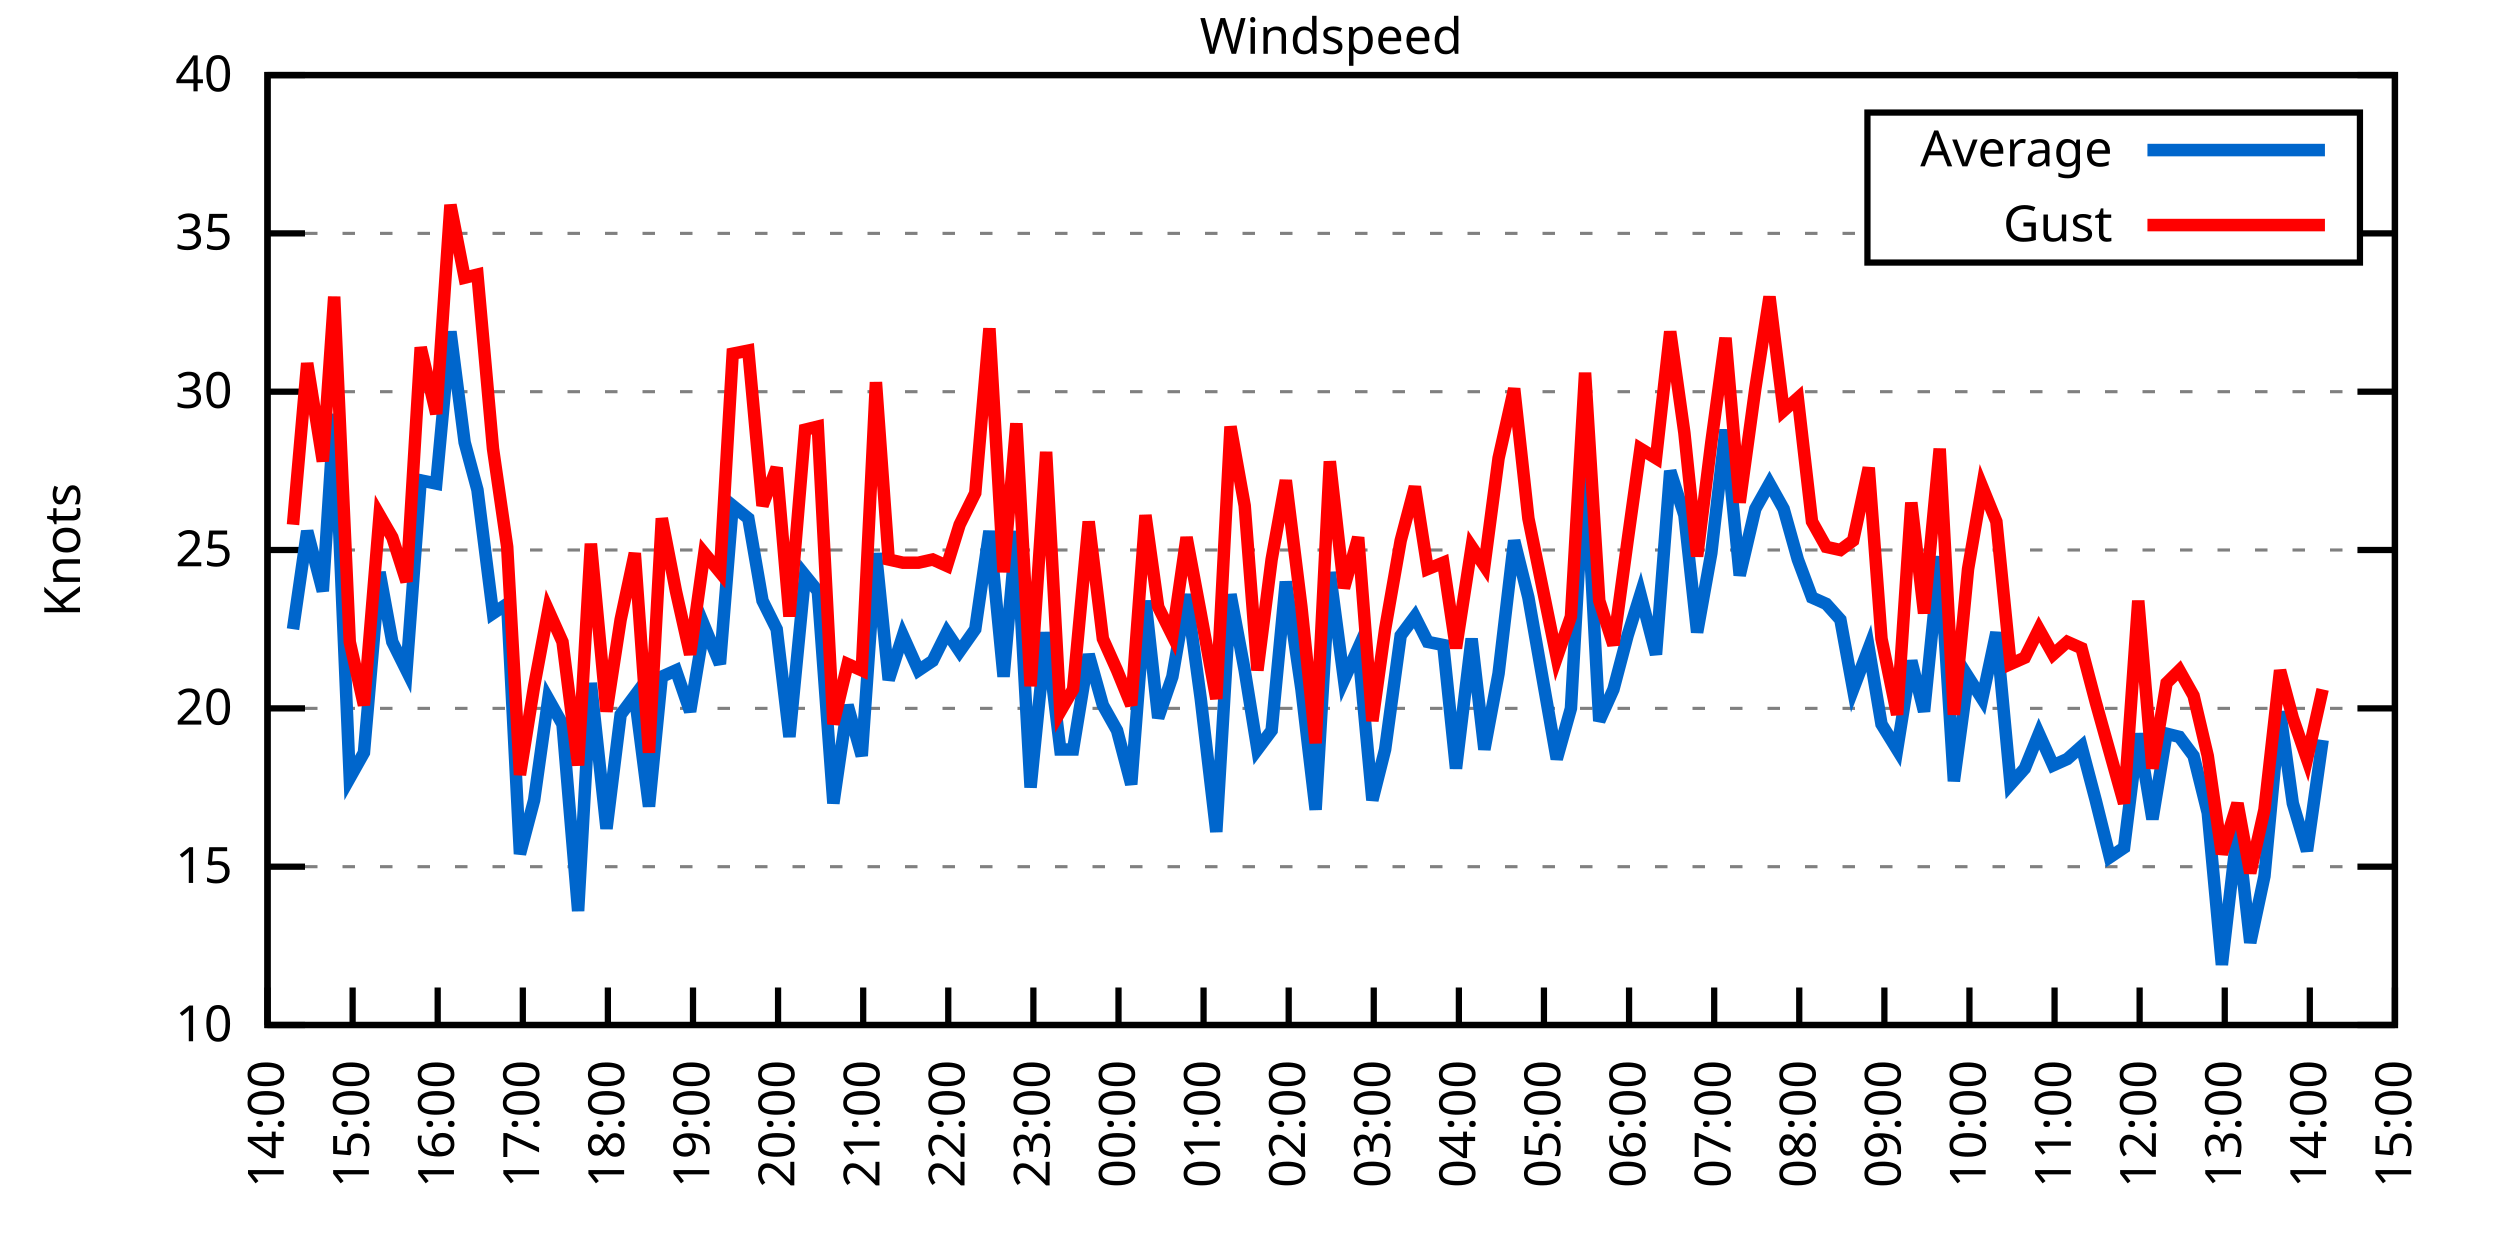
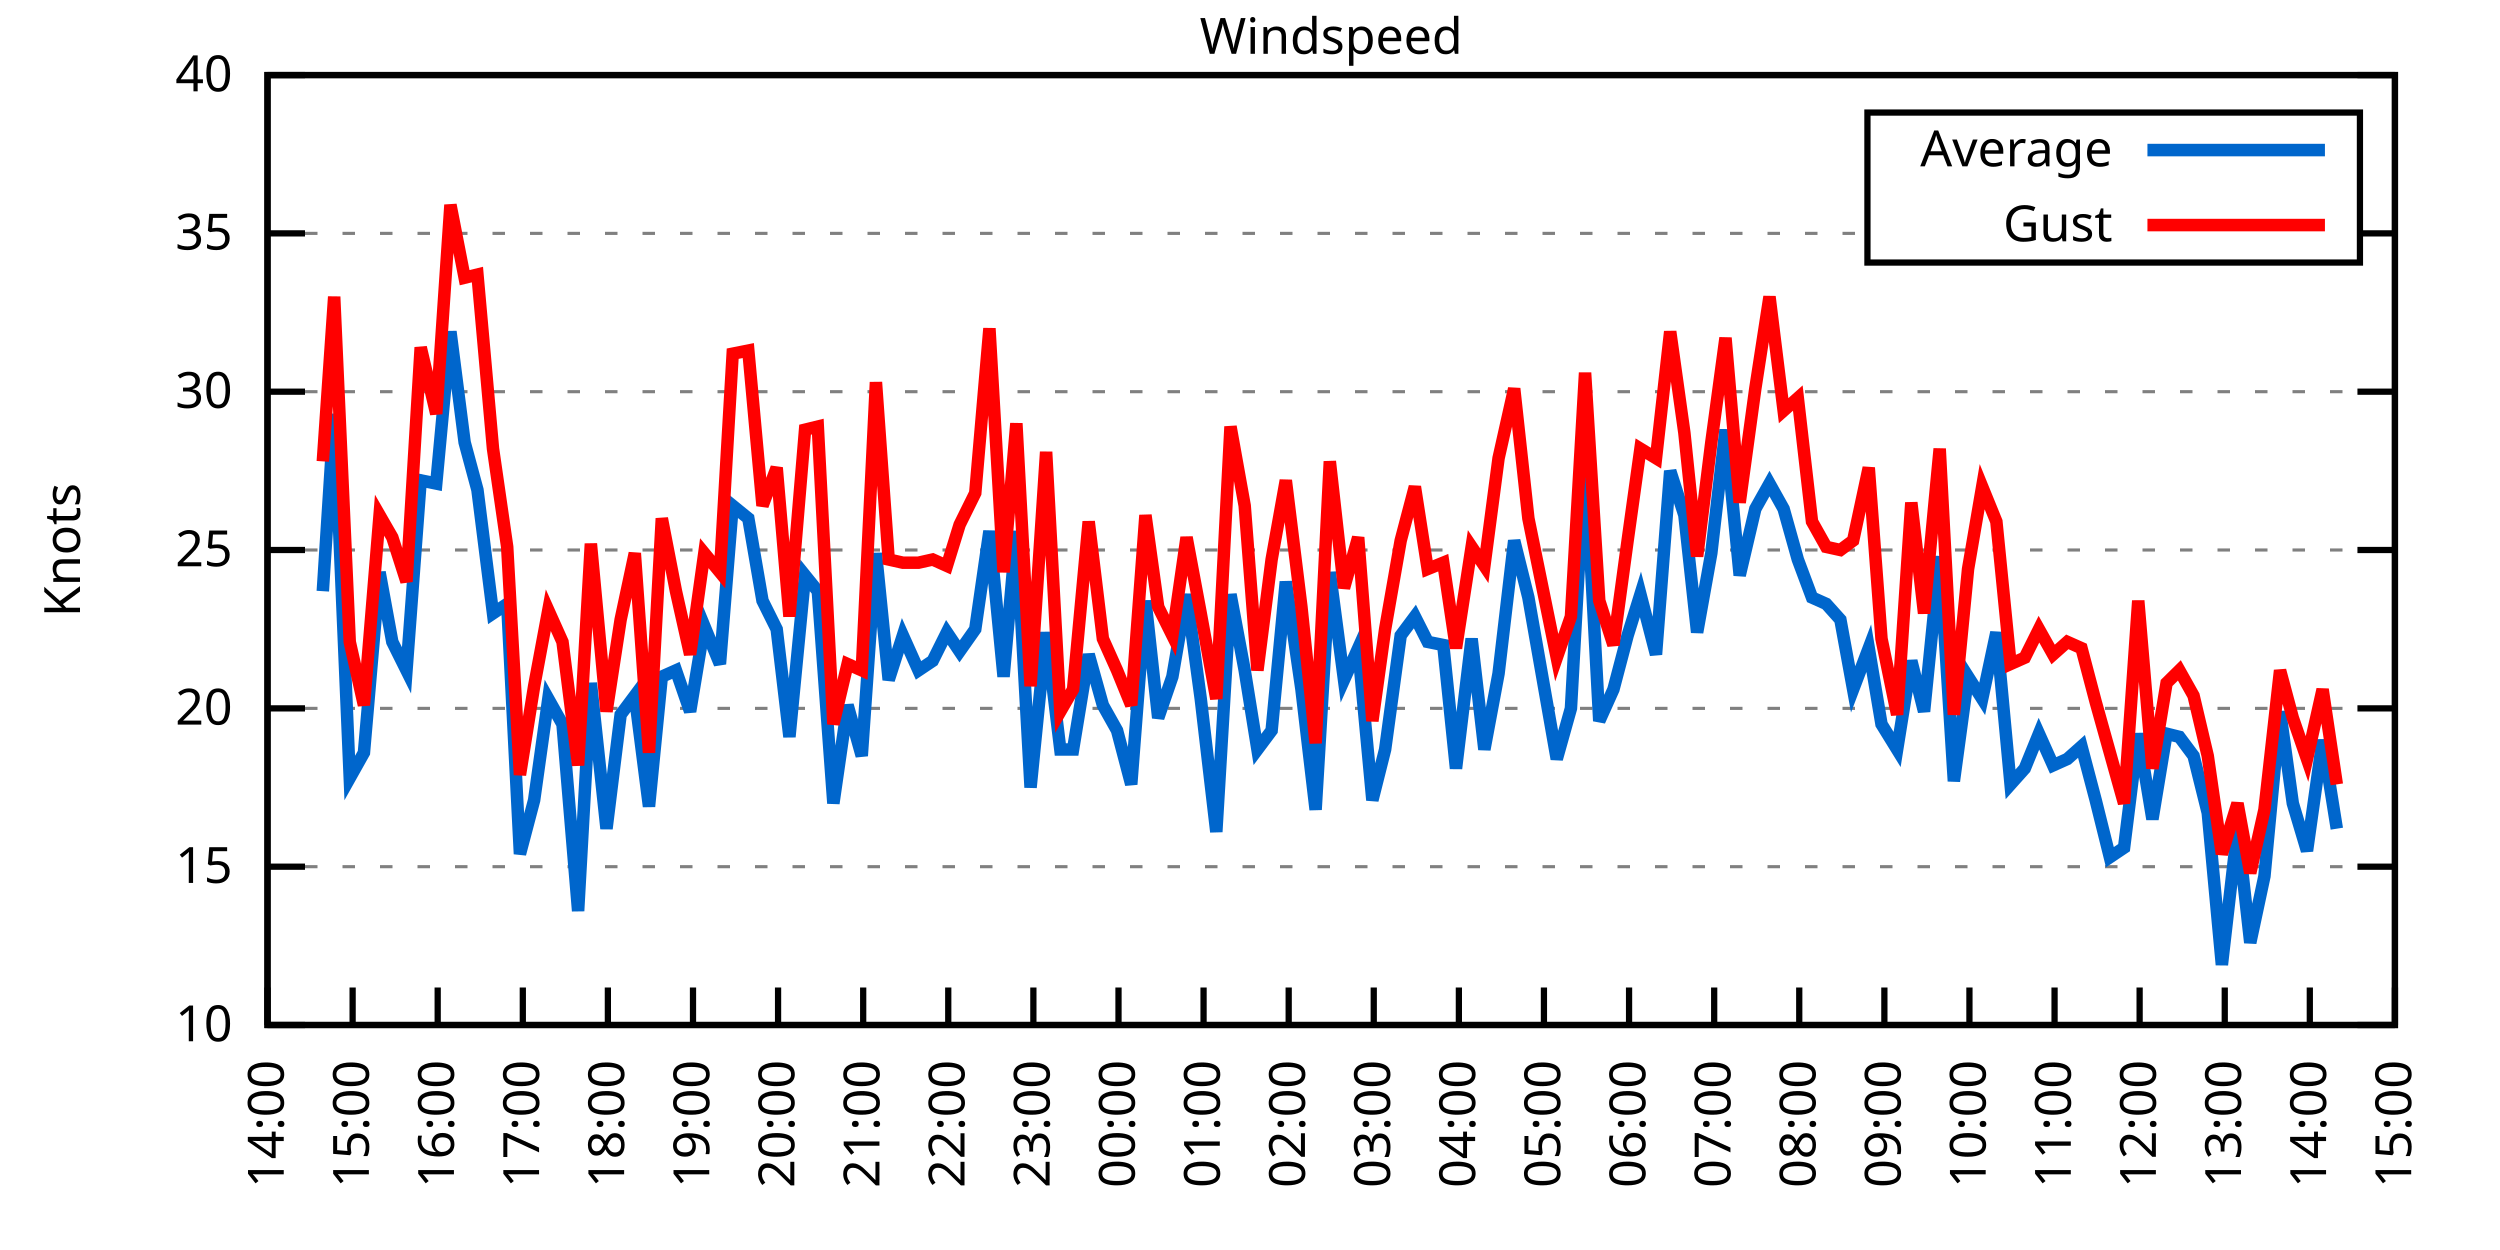
<svg xmlns="http://www.w3.org/2000/svg" xmlns:xlink="http://www.w3.org/1999/xlink" width="400" height="200" viewBox="0 0 400 200">
  <g id="gnuplot_canvas">
    <rect x="0" y="0" width="400" height="200" fill="none" />
    <defs>
      <circle id="gpDot" r="0.5" stroke-width="0.5" stroke="currentColor" />
      <path id="gpPt0" stroke-width="0.333" stroke="currentColor" d="M-1,0 h2 M0,-1 v2" />
      <path id="gpPt1" stroke-width="0.333" stroke="currentColor" d="M-1,-1 L1,1 M1,-1 L-1,1" />
      <path id="gpPt2" stroke-width="0.333" stroke="currentColor" d="M-1,0 L1,0 M0,-1 L0,1 M-1,-1 L1,1 M-1,1 L1,-1" />
      <rect id="gpPt3" stroke-width="0.333" stroke="currentColor" x="-1" y="-1" width="2" height="2" />
      <rect id="gpPt4" stroke-width="0.333" stroke="currentColor" fill="currentColor" x="-1" y="-1" width="2" height="2" />
      <circle id="gpPt5" stroke-width="0.333" stroke="currentColor" cx="0" cy="0" r="1" />
      <use xlink:href="#gpPt5" id="gpPt6" fill="currentColor" stroke="none" />
      <path id="gpPt7" stroke-width="0.333" stroke="currentColor" d="M0,-1.33 L-1.33,0.67 L1.33,0.67 z" />
      <use xlink:href="#gpPt7" id="gpPt8" fill="currentColor" stroke="none" />
      <use xlink:href="#gpPt7" id="gpPt9" stroke="currentColor" transform="rotate(180)" />
      <use xlink:href="#gpPt9" id="gpPt10" fill="currentColor" stroke="none" />
      <use xlink:href="#gpPt3" id="gpPt11" stroke="currentColor" transform="rotate(45)" />
      <use xlink:href="#gpPt11" id="gpPt12" fill="currentColor" stroke="none" />
      <path id="gpPt13" stroke-width="0.333" stroke="currentColor" d="M0,1.330 L1.265,0.411 L0.782,-1.067 L-0.782,-1.076 L-1.265,0.411 z" />
      <use xlink:href="#gpPt13" id="gpPt14" fill="currentColor" stroke="none" />
      <filter id="textbox" filterUnits="objectBoundingBox" x="0" y="0" height="1" width="1">
        <feFlood flood-color="white" flood-opacity="1" result="bgnd" />
        <feComposite in="SourceGraphic" in2="bgnd" operator="atop" />
      </filter>
      <filter id="greybox" filterUnits="objectBoundingBox" x="0" y="0" height="1" width="1">
        <feFlood flood-color="lightgrey" flood-opacity="1" result="grey" />
        <feComposite in="SourceGraphic" in2="grey" operator="atop" />
      </filter>
    </defs>
    <g fill="none" color="white" stroke="currentColor" stroke-width="1.00" stroke-linecap="butt" stroke-linejoin="miter">
</g>
    <g fill="none" color="black" stroke="currentColor" stroke-width="1.00" stroke-linecap="butt" stroke-linejoin="miter">
      <g stroke="none" shape-rendering="crispEdges">
        <polygon fill="rgb(255, 255, 255)" points="42.80,164.00 383.18,164.00 383.18,12.02 42.80,12.02 " />
      </g>
    </g>
    <g fill="none" color="black" stroke="currentColor" stroke-width="1.00" stroke-linecap="butt" stroke-linejoin="miter">
</g>
    <g fill="none" color="black" stroke="black" stroke-width="0.50" stroke-linecap="butt" stroke-linejoin="miter">
</g>
    <g fill="none" color="gray" stroke="currentColor" stroke-width="0.50" stroke-linecap="butt" stroke-linejoin="miter">
      <path stroke="gray" stroke-dasharray="2,4" class="gridline" d="M42.80,164.00 L383.19,164.00  " />
    </g>
    <g fill="none" color="gray" stroke="gray" stroke-width="1.00" stroke-linecap="butt" stroke-linejoin="miter">
</g>
    <g fill="none" color="black" stroke="currentColor" stroke-width="1.00" stroke-linecap="butt" stroke-linejoin="miter">
      <path stroke="black" d="M42.80,164.00 L48.80,164.00 M383.19,164.00 L377.19,164.00  " />
      <g transform="translate(37.20,166.60)" stroke="none" fill="black" font-family="Sans" font-size="8.00" text-anchor="end">
        <text>
          <tspan font-family="Sans"> 10</tspan>
        </text>
      </g>
    </g>
    <g fill="none" color="black" stroke="currentColor" stroke-width="1.00" stroke-linecap="butt" stroke-linejoin="miter">
</g>
    <g fill="none" color="black" stroke="black" stroke-width="0.50" stroke-linecap="butt" stroke-linejoin="miter">
</g>
    <g fill="none" color="gray" stroke="currentColor" stroke-width="0.50" stroke-linecap="butt" stroke-linejoin="miter">
      <path stroke="gray" stroke-dasharray="2,4" class="gridline" d="M42.80,138.67 L383.19,138.67  " />
    </g>
    <g fill="none" color="gray" stroke="gray" stroke-width="1.00" stroke-linecap="butt" stroke-linejoin="miter">
</g>
    <g fill="none" color="black" stroke="currentColor" stroke-width="1.00" stroke-linecap="butt" stroke-linejoin="miter">
      <path stroke="black" d="M42.80,138.67 L48.80,138.67 M383.19,138.67 L377.19,138.67  " />
      <g transform="translate(37.20,141.27)" stroke="none" fill="black" font-family="Sans" font-size="8.00" text-anchor="end">
        <text>
          <tspan font-family="Sans"> 15</tspan>
        </text>
      </g>
    </g>
    <g fill="none" color="black" stroke="currentColor" stroke-width="1.00" stroke-linecap="butt" stroke-linejoin="miter">
</g>
    <g fill="none" color="black" stroke="black" stroke-width="0.50" stroke-linecap="butt" stroke-linejoin="miter">
</g>
    <g fill="none" color="gray" stroke="currentColor" stroke-width="0.50" stroke-linecap="butt" stroke-linejoin="miter">
      <path stroke="gray" stroke-dasharray="2,4" class="gridline" d="M42.80,113.34 L383.19,113.34  " />
    </g>
    <g fill="none" color="gray" stroke="gray" stroke-width="1.00" stroke-linecap="butt" stroke-linejoin="miter">
</g>
    <g fill="none" color="black" stroke="currentColor" stroke-width="1.00" stroke-linecap="butt" stroke-linejoin="miter">
      <path stroke="black" d="M42.80,113.34 L48.80,113.34 M383.19,113.34 L377.19,113.34  " />
      <g transform="translate(37.20,115.94)" stroke="none" fill="black" font-family="Sans" font-size="8.00" text-anchor="end">
        <text>
          <tspan font-family="Sans"> 20</tspan>
        </text>
      </g>
    </g>
    <g fill="none" color="black" stroke="currentColor" stroke-width="1.00" stroke-linecap="butt" stroke-linejoin="miter">
</g>
    <g fill="none" color="black" stroke="black" stroke-width="0.50" stroke-linecap="butt" stroke-linejoin="miter">
</g>
    <g fill="none" color="gray" stroke="currentColor" stroke-width="0.50" stroke-linecap="butt" stroke-linejoin="miter">
      <path stroke="gray" stroke-dasharray="2,4" class="gridline" d="M42.80,88.00 L383.19,88.00  " />
    </g>
    <g fill="none" color="gray" stroke="gray" stroke-width="1.00" stroke-linecap="butt" stroke-linejoin="miter">
</g>
    <g fill="none" color="black" stroke="currentColor" stroke-width="1.00" stroke-linecap="butt" stroke-linejoin="miter">
      <path stroke="black" d="M42.80,88.00 L48.80,88.00 M383.19,88.00 L377.19,88.00  " />
      <g transform="translate(37.20,90.60)" stroke="none" fill="black" font-family="Sans" font-size="8.00" text-anchor="end">
        <text>
          <tspan font-family="Sans"> 25</tspan>
        </text>
      </g>
    </g>
    <g fill="none" color="black" stroke="currentColor" stroke-width="1.00" stroke-linecap="butt" stroke-linejoin="miter">
</g>
    <g fill="none" color="black" stroke="black" stroke-width="0.50" stroke-linecap="butt" stroke-linejoin="miter">
</g>
    <g fill="none" color="gray" stroke="currentColor" stroke-width="0.50" stroke-linecap="butt" stroke-linejoin="miter">
      <path stroke="gray" stroke-dasharray="2,4" class="gridline" d="M42.80,62.67 L383.19,62.67  " />
    </g>
    <g fill="none" color="gray" stroke="gray" stroke-width="1.00" stroke-linecap="butt" stroke-linejoin="miter">
</g>
    <g fill="none" color="black" stroke="currentColor" stroke-width="1.00" stroke-linecap="butt" stroke-linejoin="miter">
      <path stroke="black" d="M42.80,62.67 L48.80,62.67 M383.19,62.67 L377.19,62.67  " />
      <g transform="translate(37.20,65.27)" stroke="none" fill="black" font-family="Sans" font-size="8.00" text-anchor="end">
        <text>
          <tspan font-family="Sans"> 30</tspan>
        </text>
      </g>
    </g>
    <g fill="none" color="black" stroke="currentColor" stroke-width="1.00" stroke-linecap="butt" stroke-linejoin="miter">
</g>
    <g fill="none" color="black" stroke="black" stroke-width="0.50" stroke-linecap="butt" stroke-linejoin="miter">
</g>
    <g fill="none" color="gray" stroke="currentColor" stroke-width="0.50" stroke-linecap="butt" stroke-linejoin="miter">
      <path stroke="gray" stroke-dasharray="2,4" class="gridline" d="M42.80,37.34 L298.79,37.34 M377.59,37.34 L383.19,37.34  " />
    </g>
    <g fill="none" color="gray" stroke="gray" stroke-width="1.00" stroke-linecap="butt" stroke-linejoin="miter">
</g>
    <g fill="none" color="black" stroke="currentColor" stroke-width="1.00" stroke-linecap="butt" stroke-linejoin="miter">
      <path stroke="black" d="M42.80,37.34 L48.80,37.34 M383.19,37.34 L377.19,37.34  " />
      <g transform="translate(37.20,39.94)" stroke="none" fill="black" font-family="Sans" font-size="8.00" text-anchor="end">
        <text>
          <tspan font-family="Sans"> 35</tspan>
        </text>
      </g>
    </g>
    <g fill="none" color="black" stroke="currentColor" stroke-width="1.00" stroke-linecap="butt" stroke-linejoin="miter">
</g>
    <g fill="none" color="black" stroke="black" stroke-width="0.50" stroke-linecap="butt" stroke-linejoin="miter">
</g>
    <g fill="none" color="gray" stroke="currentColor" stroke-width="0.50" stroke-linecap="butt" stroke-linejoin="miter">
      <path stroke="gray" stroke-dasharray="2,4" class="gridline" d="M42.80,12.01 L383.19,12.01  " />
    </g>
    <g fill="none" color="gray" stroke="gray" stroke-width="1.00" stroke-linecap="butt" stroke-linejoin="miter">
</g>
    <g fill="none" color="black" stroke="currentColor" stroke-width="1.00" stroke-linecap="butt" stroke-linejoin="miter">
      <path stroke="black" d="M42.80,12.01 L48.80,12.01 M383.19,12.01 L377.19,12.01  " />
      <g transform="translate(37.20,14.61)" stroke="none" fill="black" font-family="Sans" font-size="8.00" text-anchor="end">
        <text>
          <tspan font-family="Sans"> 40</tspan>
        </text>
      </g>
    </g>
    <g fill="none" color="black" stroke="currentColor" stroke-width="1.00" stroke-linecap="butt" stroke-linejoin="miter">
      <path stroke="black" d="M42.80,164.00 L42.80,158.00  " />
      <g transform="translate(45.40,169.60) rotate(270.00)" stroke="none" fill="black" font-family="Sans" font-size="8.00" text-anchor="end">
        <text>
          <tspan font-family="Sans">14:00</tspan>
        </text>
      </g>
    </g>
    <g fill="none" color="black" stroke="currentColor" stroke-width="1.00" stroke-linecap="butt" stroke-linejoin="miter">
      <path stroke="black" d="M56.42,164.00 L56.42,158.00  " />
      <g transform="translate(59.02,169.60) rotate(270.00)" stroke="none" fill="black" font-family="Sans" font-size="8.00" text-anchor="end">
        <text>
          <tspan font-family="Sans">15:00</tspan>
        </text>
      </g>
    </g>
    <g fill="none" color="black" stroke="currentColor" stroke-width="1.00" stroke-linecap="butt" stroke-linejoin="miter">
      <path stroke="black" d="M70.03,164.00 L70.03,158.00  " />
      <g transform="translate(72.63,169.60) rotate(270.00)" stroke="none" fill="black" font-family="Sans" font-size="8.00" text-anchor="end">
        <text>
          <tspan font-family="Sans">16:00</tspan>
        </text>
      </g>
    </g>
    <g fill="none" color="black" stroke="currentColor" stroke-width="1.00" stroke-linecap="butt" stroke-linejoin="miter">
      <path stroke="black" d="M83.65,164.00 L83.65,158.00  " />
      <g transform="translate(86.25,169.60) rotate(270.00)" stroke="none" fill="black" font-family="Sans" font-size="8.00" text-anchor="end">
        <text>
          <tspan font-family="Sans">17:00</tspan>
        </text>
      </g>
    </g>
    <g fill="none" color="black" stroke="currentColor" stroke-width="1.00" stroke-linecap="butt" stroke-linejoin="miter">
      <path stroke="black" d="M97.26,164.00 L97.26,158.00  " />
      <g transform="translate(99.86,169.60) rotate(270.00)" stroke="none" fill="black" font-family="Sans" font-size="8.00" text-anchor="end">
        <text>
          <tspan font-family="Sans">18:00</tspan>
        </text>
      </g>
    </g>
    <g fill="none" color="black" stroke="currentColor" stroke-width="1.00" stroke-linecap="butt" stroke-linejoin="miter">
      <path stroke="black" d="M110.88,164.00 L110.88,158.00  " />
      <g transform="translate(113.48,169.60) rotate(270.00)" stroke="none" fill="black" font-family="Sans" font-size="8.00" text-anchor="end">
        <text>
          <tspan font-family="Sans">19:00</tspan>
        </text>
      </g>
    </g>
    <g fill="none" color="black" stroke="currentColor" stroke-width="1.00" stroke-linecap="butt" stroke-linejoin="miter">
      <path stroke="black" d="M124.49,164.00 L124.49,158.00  " />
      <g transform="translate(127.09,169.60) rotate(270.00)" stroke="none" fill="black" font-family="Sans" font-size="8.00" text-anchor="end">
        <text>
          <tspan font-family="Sans">20:00</tspan>
        </text>
      </g>
    </g>
    <g fill="none" color="black" stroke="currentColor" stroke-width="1.00" stroke-linecap="butt" stroke-linejoin="miter">
      <path stroke="black" d="M138.11,164.00 L138.11,158.00  " />
      <g transform="translate(140.71,169.60) rotate(270.00)" stroke="none" fill="black" font-family="Sans" font-size="8.00" text-anchor="end">
        <text>
          <tspan font-family="Sans">21:00</tspan>
        </text>
      </g>
    </g>
    <g fill="none" color="black" stroke="currentColor" stroke-width="1.00" stroke-linecap="butt" stroke-linejoin="miter">
      <path stroke="black" d="M151.72,164.00 L151.72,158.00  " />
      <g transform="translate(154.32,169.60) rotate(270.00)" stroke="none" fill="black" font-family="Sans" font-size="8.00" text-anchor="end">
        <text>
          <tspan font-family="Sans">22:00</tspan>
        </text>
      </g>
    </g>
    <g fill="none" color="black" stroke="currentColor" stroke-width="1.00" stroke-linecap="butt" stroke-linejoin="miter">
      <path stroke="black" d="M165.34,164.00 L165.34,158.00  " />
      <g transform="translate(167.94,169.60) rotate(270.00)" stroke="none" fill="black" font-family="Sans" font-size="8.00" text-anchor="end">
        <text>
          <tspan font-family="Sans">23:00</tspan>
        </text>
      </g>
    </g>
    <g fill="none" color="black" stroke="currentColor" stroke-width="1.00" stroke-linecap="butt" stroke-linejoin="miter">
      <path stroke="black" d="M178.96,164.00 L178.96,158.00  " />
      <g transform="translate(181.56,169.60) rotate(270.00)" stroke="none" fill="black" font-family="Sans" font-size="8.00" text-anchor="end">
        <text>
          <tspan font-family="Sans">00:00</tspan>
        </text>
      </g>
    </g>
    <g fill="none" color="black" stroke="currentColor" stroke-width="1.00" stroke-linecap="butt" stroke-linejoin="miter">
      <path stroke="black" d="M192.57,164.00 L192.57,158.00  " />
      <g transform="translate(195.17,169.60) rotate(270.00)" stroke="none" fill="black" font-family="Sans" font-size="8.00" text-anchor="end">
        <text>
          <tspan font-family="Sans">01:00</tspan>
        </text>
      </g>
    </g>
    <g fill="none" color="black" stroke="currentColor" stroke-width="1.00" stroke-linecap="butt" stroke-linejoin="miter">
      <path stroke="black" d="M206.19,164.00 L206.19,158.00  " />
      <g transform="translate(208.79,169.60) rotate(270.00)" stroke="none" fill="black" font-family="Sans" font-size="8.00" text-anchor="end">
        <text>
          <tspan font-family="Sans">02:00</tspan>
        </text>
      </g>
    </g>
    <g fill="none" color="black" stroke="currentColor" stroke-width="1.00" stroke-linecap="butt" stroke-linejoin="miter">
      <path stroke="black" d="M219.80,164.00 L219.80,158.00  " />
      <g transform="translate(222.40,169.60) rotate(270.00)" stroke="none" fill="black" font-family="Sans" font-size="8.00" text-anchor="end">
        <text>
          <tspan font-family="Sans">03:00</tspan>
        </text>
      </g>
    </g>
    <g fill="none" color="black" stroke="currentColor" stroke-width="1.00" stroke-linecap="butt" stroke-linejoin="miter">
      <path stroke="black" d="M233.42,164.00 L233.42,158.00  " />
      <g transform="translate(236.02,169.60) rotate(270.00)" stroke="none" fill="black" font-family="Sans" font-size="8.00" text-anchor="end">
        <text>
          <tspan font-family="Sans">04:00</tspan>
        </text>
      </g>
    </g>
    <g fill="none" color="black" stroke="currentColor" stroke-width="1.00" stroke-linecap="butt" stroke-linejoin="miter">
      <path stroke="black" d="M247.03,164.00 L247.03,158.00  " />
      <g transform="translate(249.63,169.60) rotate(270.00)" stroke="none" fill="black" font-family="Sans" font-size="8.00" text-anchor="end">
        <text>
          <tspan font-family="Sans">05:00</tspan>
        </text>
      </g>
    </g>
    <g fill="none" color="black" stroke="currentColor" stroke-width="1.00" stroke-linecap="butt" stroke-linejoin="miter">
      <path stroke="black" d="M260.65,164.00 L260.65,158.00  " />
      <g transform="translate(263.25,169.60) rotate(270.00)" stroke="none" fill="black" font-family="Sans" font-size="8.00" text-anchor="end">
        <text>
          <tspan font-family="Sans">06:00</tspan>
        </text>
      </g>
    </g>
    <g fill="none" color="black" stroke="currentColor" stroke-width="1.00" stroke-linecap="butt" stroke-linejoin="miter">
      <path stroke="black" d="M274.27,164.00 L274.27,158.00  " />
      <g transform="translate(276.87,169.60) rotate(270.00)" stroke="none" fill="black" font-family="Sans" font-size="8.00" text-anchor="end">
        <text>
          <tspan font-family="Sans">07:00</tspan>
        </text>
      </g>
    </g>
    <g fill="none" color="black" stroke="currentColor" stroke-width="1.00" stroke-linecap="butt" stroke-linejoin="miter">
      <path stroke="black" d="M287.88,164.00 L287.88,158.00  " />
      <g transform="translate(290.48,169.60) rotate(270.00)" stroke="none" fill="black" font-family="Sans" font-size="8.00" text-anchor="end">
        <text>
          <tspan font-family="Sans">08:00</tspan>
        </text>
      </g>
    </g>
    <g fill="none" color="black" stroke="currentColor" stroke-width="1.00" stroke-linecap="butt" stroke-linejoin="miter">
      <path stroke="black" d="M301.50,164.00 L301.50,158.00  " />
      <g transform="translate(304.10,169.60) rotate(270.00)" stroke="none" fill="black" font-family="Sans" font-size="8.00" text-anchor="end">
        <text>
          <tspan font-family="Sans">09:00</tspan>
        </text>
      </g>
    </g>
    <g fill="none" color="black" stroke="currentColor" stroke-width="1.00" stroke-linecap="butt" stroke-linejoin="miter">
      <path stroke="black" d="M315.11,164.00 L315.11,158.00  " />
      <g transform="translate(317.71,169.60) rotate(270.00)" stroke="none" fill="black" font-family="Sans" font-size="8.00" text-anchor="end">
        <text>
          <tspan font-family="Sans">10:00</tspan>
        </text>
      </g>
    </g>
    <g fill="none" color="black" stroke="currentColor" stroke-width="1.00" stroke-linecap="butt" stroke-linejoin="miter">
      <path stroke="black" d="M328.73,164.00 L328.73,158.00  " />
      <g transform="translate(331.33,169.60) rotate(270.00)" stroke="none" fill="black" font-family="Sans" font-size="8.00" text-anchor="end">
        <text>
          <tspan font-family="Sans">11:00</tspan>
        </text>
      </g>
    </g>
    <g fill="none" color="black" stroke="currentColor" stroke-width="1.00" stroke-linecap="butt" stroke-linejoin="miter">
      <path stroke="black" d="M342.34,164.00 L342.34,158.00  " />
      <g transform="translate(344.94,169.60) rotate(270.00)" stroke="none" fill="black" font-family="Sans" font-size="8.00" text-anchor="end">
        <text>
          <tspan font-family="Sans">12:00</tspan>
        </text>
      </g>
    </g>
    <g fill="none" color="black" stroke="currentColor" stroke-width="1.00" stroke-linecap="butt" stroke-linejoin="miter">
      <path stroke="black" d="M355.96,164.00 L355.96,158.00  " />
      <g transform="translate(358.56,169.60) rotate(270.00)" stroke="none" fill="black" font-family="Sans" font-size="8.00" text-anchor="end">
        <text>
          <tspan font-family="Sans">13:00</tspan>
        </text>
      </g>
    </g>
    <g fill="none" color="black" stroke="currentColor" stroke-width="1.00" stroke-linecap="butt" stroke-linejoin="miter">
      <path stroke="black" d="M369.57,164.00 L369.57,158.00  " />
      <g transform="translate(372.17,169.60) rotate(270.00)" stroke="none" fill="black" font-family="Sans" font-size="8.00" text-anchor="end">
        <text>
          <tspan font-family="Sans">14:00</tspan>
        </text>
      </g>
    </g>
    <g fill="none" color="black" stroke="currentColor" stroke-width="1.00" stroke-linecap="butt" stroke-linejoin="miter">
      <path stroke="black" d="M383.19,164.00 L383.19,158.00  " />
      <g transform="translate(385.79,169.60) rotate(270.00)" stroke="none" fill="black" font-family="Sans" font-size="8.00" text-anchor="end">
        <text>
          <tspan font-family="Sans">15:00</tspan>
        </text>
      </g>
    </g>
    <g fill="none" color="black" stroke="currentColor" stroke-width="1.00" stroke-linecap="butt" stroke-linejoin="miter">
</g>
    <g fill="none" color="black" stroke="currentColor" stroke-width="1.00" stroke-linecap="butt" stroke-linejoin="miter">
      <path stroke="black" d="M42.80,12.01 L42.80,164.00 L383.19,164.00 L383.19,12.01 L42.80,12.01 Z  " />
    </g>
    <g fill="none" color="black" stroke="currentColor" stroke-width="1.00" stroke-linecap="butt" stroke-linejoin="miter">
</g>
    <g fill="none" color="black" stroke="currentColor" stroke-width="1.00" stroke-linecap="butt" stroke-linejoin="miter">
      <path stroke="black" d="M298.79,42.01 L298.79,18.01 L377.59,18.01 L377.59,42.01 L298.79,42.01 Z  " />
    </g>
    <g id="Windspeed_plot_1">
      <g fill="none" color="white" stroke="black" stroke-width="2.00" stroke-linecap="butt" stroke-linejoin="miter">
</g>
      <g fill="none" color="black" stroke="currentColor" stroke-width="2.00" stroke-linecap="butt" stroke-linejoin="miter">
        <g transform="translate(337.99,26.61)" stroke="none" fill="black" font-family="Sans" font-size="8.00" text-anchor="end">
          <text>
            <tspan font-family="Sans">Average</tspan>
          </text>
        </g>
      </g>
      <g fill="none" color="black" stroke="currentColor" stroke-width="2.00" stroke-linecap="butt" stroke-linejoin="miter">
-         <path stroke="rgb(  0, 102, 204)" d="M343.59,24.01 L371.99,24.01 M46.88,100.67 L49.15,84.97 L51.65,94.59 L53.47,66.22 L55.96,124.48 L58.23,120.43   L60.73,91.55 L62.77,102.70 L65.04,107.26 L67.31,76.86 L69.80,77.37 L72.07,53.05 L74.34,70.78 L76.39,78.38   L78.88,98.14 L81.15,96.62 L83.19,136.64 L85.46,128.03 L87.73,111.82 L90.00,115.87 L92.50,145.76 L94.54,109.28   L97.04,132.59 L99.30,114.35 L101.57,111.31 L103.84,129.04 L105.89,108.27 L108.15,107.26 L110.42,113.84 L112.69,100.16   L115.19,106.24 L117.23,80.91 L119.73,82.94 L122.00,96.11 L124.27,100.67 L126.31,117.90 L128.81,92.06 L130.85,94.59   L133.34,128.54 L135.61,112.83 L137.88,120.94 L140.15,88.51 L142.19,108.78 L144.46,101.68 L146.96,107.26 L149.23,105.74   L151.50,101.18 L153.54,104.22 L156.04,100.67 L158.31,84.97 L160.57,108.27 L162.62,84.97 L164.89,126.00 L167.38,101.18   L169.65,119.92 L171.69,119.92 L174.19,104.72 L176.46,112.83 L178.73,116.88 L181.00,125.50 L183.27,96.11 L185.31,114.86   L187.58,108.27 L189.85,95.10 L192.12,111.82 L194.61,133.10 L196.88,95.10 L199.15,107.26 L201.19,119.92 L203.46,116.88   L205.73,93.07 L208.23,110.30 L210.50,129.55 L212.77,91.55 L215.04,108.78 L217.31,103.71 L219.58,128.03 L221.62,119.92   L224.11,101.68 L226.38,98.64 L228.43,102.70 L230.92,103.20 L232.96,122.96 L235.46,102.19 L237.50,119.92 L239.77,107.76   L242.27,86.49 L244.54,95.60 L249.08,121.44 L251.35,113.34 L253.61,72.81 L255.88,115.36 L258.15,110.30 L260.42,101.68   L262.47,95.10 L264.96,104.72 L267.23,75.34 L269.50,82.43 L271.54,101.18 L273.81,88.51 L276.08,68.75 L278.35,92.06   L280.85,81.42 L283.12,77.37 L285.38,81.42 L287.65,89.52 L289.92,95.60 L292.19,96.62 L294.46,99.15 L296.50,110.30   L299.00,103.71 L301.04,115.87 L303.54,119.92 L305.81,105.74 L307.85,113.84 L310.35,89.02 L312.62,124.99 L314.89,108.27   L317.15,111.82 L319.42,101.18 L321.69,125.50 L323.96,122.96 L326.23,117.39 L328.50,122.46 L330.77,121.44 L333.04,119.42   L335.31,128.03 L337.58,137.15 L339.85,135.63 L342.12,117.39 L344.39,131.07 L346.65,117.39 L348.70,117.90 L350.97,120.94   L353.24,130.06 L355.50,154.37 L358.00,132.59 L360.04,150.83 L362.31,140.19 L364.81,113.84 L366.85,128.54 L369.12,136.14   L371.62,118.40  " />
+         <path stroke="rgb(  0, 102, 204)" d="M343.59,24.01 L371.99,24.01 M51.65,94.59 L53.47,66.22 L55.96,124.48 L58.23,120.43 L60.73,91.55 L62.77,102.70   L65.04,107.26 L67.31,76.86 L69.80,77.37 L72.07,53.05 L74.34,70.78 L76.39,78.38 L78.88,98.14 L81.15,96.62   L83.19,136.64 L85.46,128.03 L87.73,111.82 L90.00,115.87 L92.50,145.76 L94.54,109.28 L97.04,132.59 L99.30,114.35   L101.57,111.31 L103.84,129.04 L105.89,108.27 L108.15,107.26 L110.42,113.84 L112.69,100.16 L115.19,106.24 L117.23,80.91   L119.73,82.94 L122.00,96.11 L124.27,100.67 L126.31,117.90 L128.81,92.06 L130.85,94.59 L133.34,128.54 L135.61,112.83   L137.88,120.94 L140.15,88.51 L142.19,108.78 L144.46,101.68 L146.96,107.26 L149.23,105.74 L151.50,101.18 L153.54,104.22   L156.04,100.67 L158.31,84.97 L160.57,108.27 L162.62,84.97 L164.89,126.00 L167.38,101.18 L169.65,119.92 L171.69,119.92   L174.19,104.72 L176.46,112.83 L178.73,116.88 L181.00,125.50 L183.27,96.11 L185.31,114.86 L187.58,108.27 L189.85,95.10   L192.12,111.82 L194.61,133.10 L196.88,95.10 L199.15,107.26 L201.19,119.92 L203.46,116.88 L205.73,93.07 L208.23,110.30   L210.50,129.55 L212.77,91.55 L215.04,108.78 L217.31,103.71 L219.58,128.03 L221.62,119.92 L224.11,101.68 L226.38,98.64   L228.43,102.70 L230.92,103.20 L232.96,122.96 L235.46,102.19 L237.50,119.92 L239.77,107.76 L242.27,86.49 L244.54,95.60   L249.08,121.44 L251.35,113.34 L253.61,72.81 L255.88,115.36 L258.15,110.30 L260.42,101.68 L262.47,95.10 L264.96,104.72   L267.23,75.34 L269.50,82.43 L271.54,101.18 L273.81,88.51 L276.08,68.75 L278.35,92.06 L280.85,81.42 L283.12,77.37   L285.38,81.42 L287.65,89.52 L289.92,95.60 L292.19,96.62 L294.46,99.15 L296.50,110.30 L299.00,103.71 L301.04,115.87   L303.54,119.92 L305.81,105.74 L307.85,113.84 L310.35,89.02 L312.62,124.99 L314.89,108.27 L317.15,111.82 L319.42,101.18   L321.69,125.50 L323.96,122.96 L326.23,117.39 L328.50,122.46 L330.77,121.44 L333.04,119.42 L335.31,128.03 L337.58,137.15   L339.85,135.63 L342.12,117.39 L344.39,131.07 L346.65,117.39 L348.70,117.90 L350.97,120.94 L353.24,130.06 L355.50,154.37   L358.00,132.59 L360.04,150.83 L362.31,140.19 L364.81,113.84 L366.85,128.54 L369.12,136.14 L371.62,118.40 L373.89,132.59    " />
      </g>
    </g>
    <g id="Windspeed_plot_2">
      <g fill="none" color="black" stroke="currentColor" stroke-width="2.00" stroke-linecap="butt" stroke-linejoin="miter">
        <g transform="translate(337.99,38.61)" stroke="none" fill="black" font-family="Sans" font-size="8.00" text-anchor="end">
          <text>
            <tspan font-family="Sans">Gust</tspan>
          </text>
        </g>
      </g>
      <g fill="none" color="black" stroke="currentColor" stroke-width="2.00" stroke-linecap="butt" stroke-linejoin="miter">
-         <path stroke="rgb(255,   0,   0)" d="M343.59,36.01 L371.99,36.01 M46.88,83.95 L49.15,58.11 L51.65,73.82 L53.47,47.47 L55.96,102.70 L58.23,112.83   L60.73,82.43 L62.77,85.98 L65.04,93.07 L67.31,55.58 L69.80,66.22 L72.07,32.78 L74.34,44.43 L76.39,43.93   L78.88,71.79 L81.15,87.50 L83.19,123.98 L85.46,109.79 L87.73,97.63 L90.00,102.70 L92.50,122.46 L94.54,86.99   L97.04,113.84 L99.30,99.15 L101.57,88.51 L103.84,120.43 L105.89,82.94 L108.15,94.59 L110.42,104.72 L112.69,88.51   L115.19,91.55 L117.23,56.59 L119.73,56.09 L122.00,80.91 L124.27,74.83 L126.31,98.64 L128.81,68.75 L130.85,68.25   L133.34,115.87 L135.61,106.24 L137.88,107.26 L140.15,61.15 L142.19,89.52 L144.46,90.03 L146.96,90.03 L149.23,89.52   L151.50,90.54 L153.54,83.95 L156.04,78.89 L158.31,52.54 L160.57,91.55 L162.62,67.74 L164.89,109.79 L167.38,72.30   L169.65,113.84 L171.69,110.30 L174.19,83.45 L176.46,102.19 L178.73,107.26 L181.00,112.83 L183.27,82.43 L185.31,97.12   L187.58,101.68 L189.85,85.98 L192.12,98.14 L194.61,111.82 L196.88,68.25 L199.15,80.91 L201.19,107.26 L203.46,89.52   L205.73,76.86 L208.23,97.12 L210.50,118.91 L212.77,73.82 L215.04,94.08 L217.31,85.98 L219.58,115.36 L221.62,100.67   L224.11,86.49 L226.38,77.87 L228.43,91.04 L230.92,90.03 L232.96,103.71 L235.46,87.50 L237.50,90.54 L239.77,73.31   L242.27,62.17 L244.54,82.94 L249.08,105.23 L251.35,98.64 L253.61,59.63 L255.88,96.11 L258.15,103.20 L260.42,86.49   L262.47,71.79 L264.96,73.31 L267.23,53.05 L269.50,69.26 L271.54,89.02 L273.81,70.78 L276.08,54.06 L278.35,80.41   L280.85,62.17 L283.12,47.47 L285.38,65.71 L287.65,63.69 L289.92,83.45 L292.19,87.50 L294.46,88.00 L296.50,86.49   L299.00,74.83 L301.04,102.19 L303.54,114.35 L305.81,80.41 L307.85,98.14 L310.35,71.79 L312.62,114.35 L314.89,91.04   L317.15,77.87 L319.42,83.45 L321.69,106.24 L323.96,105.23 L326.23,100.67 L328.50,104.72 L330.77,102.70 L333.04,103.71   L335.31,112.32 L337.58,120.43 L339.85,128.54 L342.12,96.11 L344.39,122.96 L346.65,109.28 L348.70,107.26 L350.97,111.31   L353.24,120.94 L355.50,136.64 L358.00,128.54 L360.04,139.68 L362.31,129.55 L364.81,107.26 L366.85,114.86 L369.12,121.44   L371.62,110.30  " />
+         <path stroke="rgb(255,   0,   0)" d="M343.59,36.01 L371.99,36.01 M51.65,73.82 L53.47,47.47 L55.96,102.70 L58.23,112.83 L60.73,82.43 L62.77,85.98   L65.04,93.07 L67.31,55.58 L69.80,66.22 L72.07,32.78 L74.34,44.43 L76.39,43.93 L78.88,71.79 L81.15,87.50   L83.19,123.98 L85.46,109.79 L87.73,97.63 L90.00,102.70 L92.50,122.46 L94.54,86.99 L97.04,113.84 L99.30,99.15   L101.57,88.51 L103.84,120.43 L105.89,82.94 L108.15,94.59 L110.42,104.72 L112.69,88.51 L115.19,91.55 L117.23,56.59   L119.73,56.09 L122.00,80.91 L124.27,74.83 L126.31,98.64 L128.81,68.75 L130.85,68.25 L133.34,115.87 L135.61,106.24   L137.88,107.26 L140.15,61.15 L142.19,89.52 L144.46,90.03 L146.96,90.03 L149.23,89.52 L151.50,90.54 L153.54,83.95   L156.04,78.89 L158.31,52.54 L160.57,91.55 L162.62,67.74 L164.89,109.79 L167.38,72.30 L169.65,113.84 L171.69,110.30   L174.19,83.45 L176.46,102.19 L178.73,107.26 L181.00,112.83 L183.27,82.43 L185.31,97.12 L187.58,101.68 L189.85,85.98   L192.12,98.14 L194.61,111.82 L196.88,68.25 L199.15,80.91 L201.19,107.26 L203.46,89.52 L205.73,76.86 L208.23,97.12   L210.50,118.91 L212.77,73.82 L215.04,94.08 L217.31,85.98 L219.58,115.36 L221.62,100.67 L224.11,86.49 L226.38,77.87   L228.43,91.04 L230.92,90.03 L232.96,103.71 L235.46,87.50 L237.50,90.54 L239.77,73.31 L242.27,62.17 L244.54,82.94   L249.08,105.23 L251.35,98.64 L253.61,59.63 L255.88,96.11 L258.15,103.20 L260.42,86.49 L262.47,71.79 L264.96,73.31   L267.23,53.05 L269.50,69.26 L271.54,89.02 L273.81,70.78 L276.08,54.06 L278.35,80.41 L280.85,62.17 L283.12,47.47   L285.38,65.71 L287.65,63.69 L289.92,83.45 L292.19,87.50 L294.46,88.00 L296.50,86.49 L299.00,74.83 L301.04,102.19   L303.54,114.35 L305.81,80.41 L307.85,98.14 L310.35,71.79 L312.62,114.35 L314.89,91.04 L317.15,77.87 L319.42,83.45   L321.69,106.24 L323.96,105.23 L326.23,100.67 L328.50,104.72 L330.77,102.70 L333.04,103.71 L335.31,112.32 L337.58,120.43   L339.85,128.54 L342.12,96.11 L344.39,122.96 L346.65,109.28 L348.70,107.26 L350.97,111.31 L353.24,120.94 L355.50,136.64   L358.00,128.54 L360.04,139.68 L362.31,129.55 L364.81,107.26 L366.85,114.86 L369.12,121.44 L371.62,110.30 L373.89,125.50    " />
      </g>
    </g>
    <g fill="none" color="black" stroke="currentColor" stroke-width="2.00" stroke-linecap="butt" stroke-linejoin="miter">
</g>
    <g fill="none" color="black" stroke="black" stroke-width="1.00" stroke-linecap="butt" stroke-linejoin="miter">
</g>
    <g fill="none" color="black" stroke="currentColor" stroke-width="1.00" stroke-linecap="butt" stroke-linejoin="miter">
      <path stroke="black" d="M42.80,12.01 L42.80,164.00 L383.19,164.00 L383.19,12.01 L42.80,12.01 Z  " />
      <g transform="translate(12.80,88.01) rotate(270.00)" stroke="none" fill="black" font-family="Sans" font-size="8.00" text-anchor="middle">
        <text>
          <tspan font-family="Sans">Knots</tspan>
        </text>
      </g>
    </g>
    <g fill="none" color="black" stroke="currentColor" stroke-width="1.00" stroke-linecap="butt" stroke-linejoin="miter">
</g>
    <g fill="none" color="black" stroke="currentColor" stroke-width="1.00" stroke-linecap="butt" stroke-linejoin="miter">
      <g transform="translate(212.99,8.61)" stroke="none" fill="black" font-family="Sans" font-size="8.00" text-anchor="middle">
        <text>
          <tspan font-family="Sans">Windspeed</tspan>
        </text>
      </g>
    </g>
    <g fill="none" color="black" stroke="currentColor" stroke-width="1.00" stroke-linecap="butt" stroke-linejoin="miter">
</g>
  </g>
</svg>
